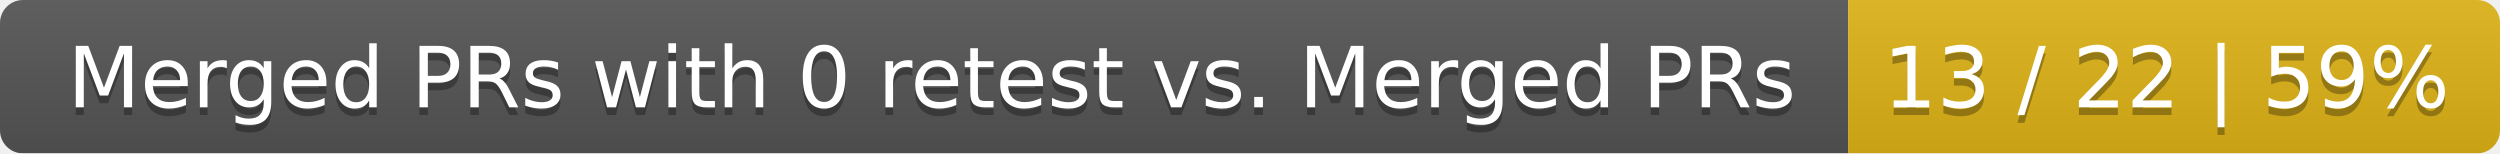
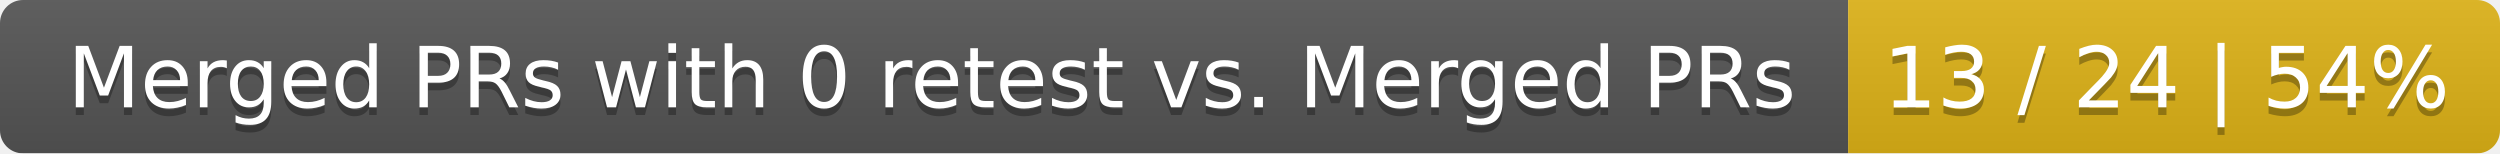
<svg xmlns="http://www.w3.org/2000/svg" width="326" height="20">
  <linearGradient id="smooth" x2="0" y2="100%">
    <stop offset="0" stop-color="#bbb" stop-opacity=".1" />
    <stop offset="1" stop-opacity=".1" />
  </linearGradient>
  <mask id="round">
    <rect width="326" height="20" rx="3" fill="#fff" />
  </mask>
  <g mask="url(#round)">
    <rect width="241" height="20" fill="#555" />
    <rect x="241" width="85" height="20" fill="#dfb317" />
    <rect width="326" height="20" fill="url(#smooth)" />
  </g>
  <g fill="#fff" text-anchor="middle" font-family="DejaVu Sans,Verdana,Geneva,sans-serif" font-size="11">
    <text x="121.5" y="15" fill="#010101" fill-opacity=".3">Merged PRs with 0 retest vs. Merged PRs</text>
    <text x="121.5" y="14">Merged PRs with 0 retest vs. Merged PRs</text>
-     <text x="282.5" y="15" fill="#010101" fill-opacity=".3">13 / 22 | 59%</text>
-     <text x="282.5" y="14">13 / 22 | 59%</text>
+     <text x="282.5" y="15" fill="#010101" fill-opacity=".3">13 / 24 | 54%</text>
+     <text x="282.5" y="14">13 / 24 | 54%</text>
  </g>
</svg>
